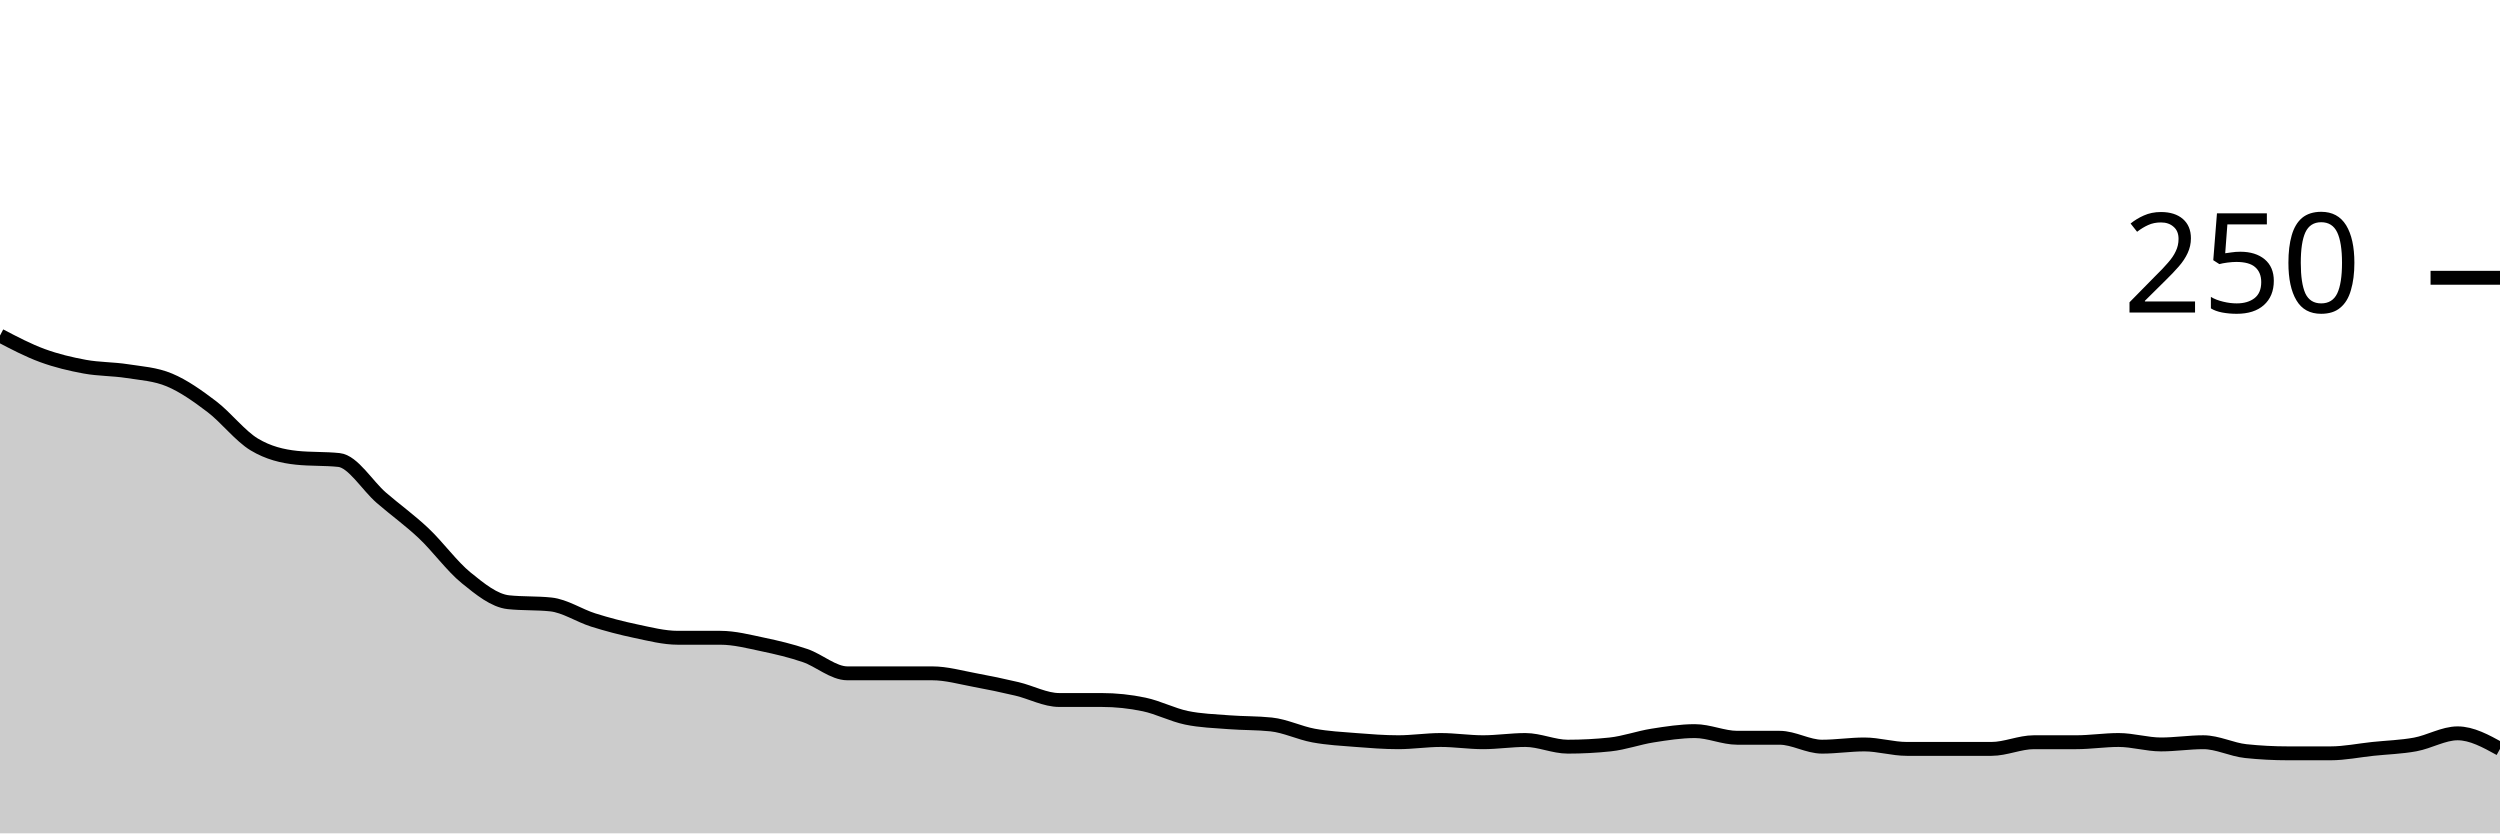
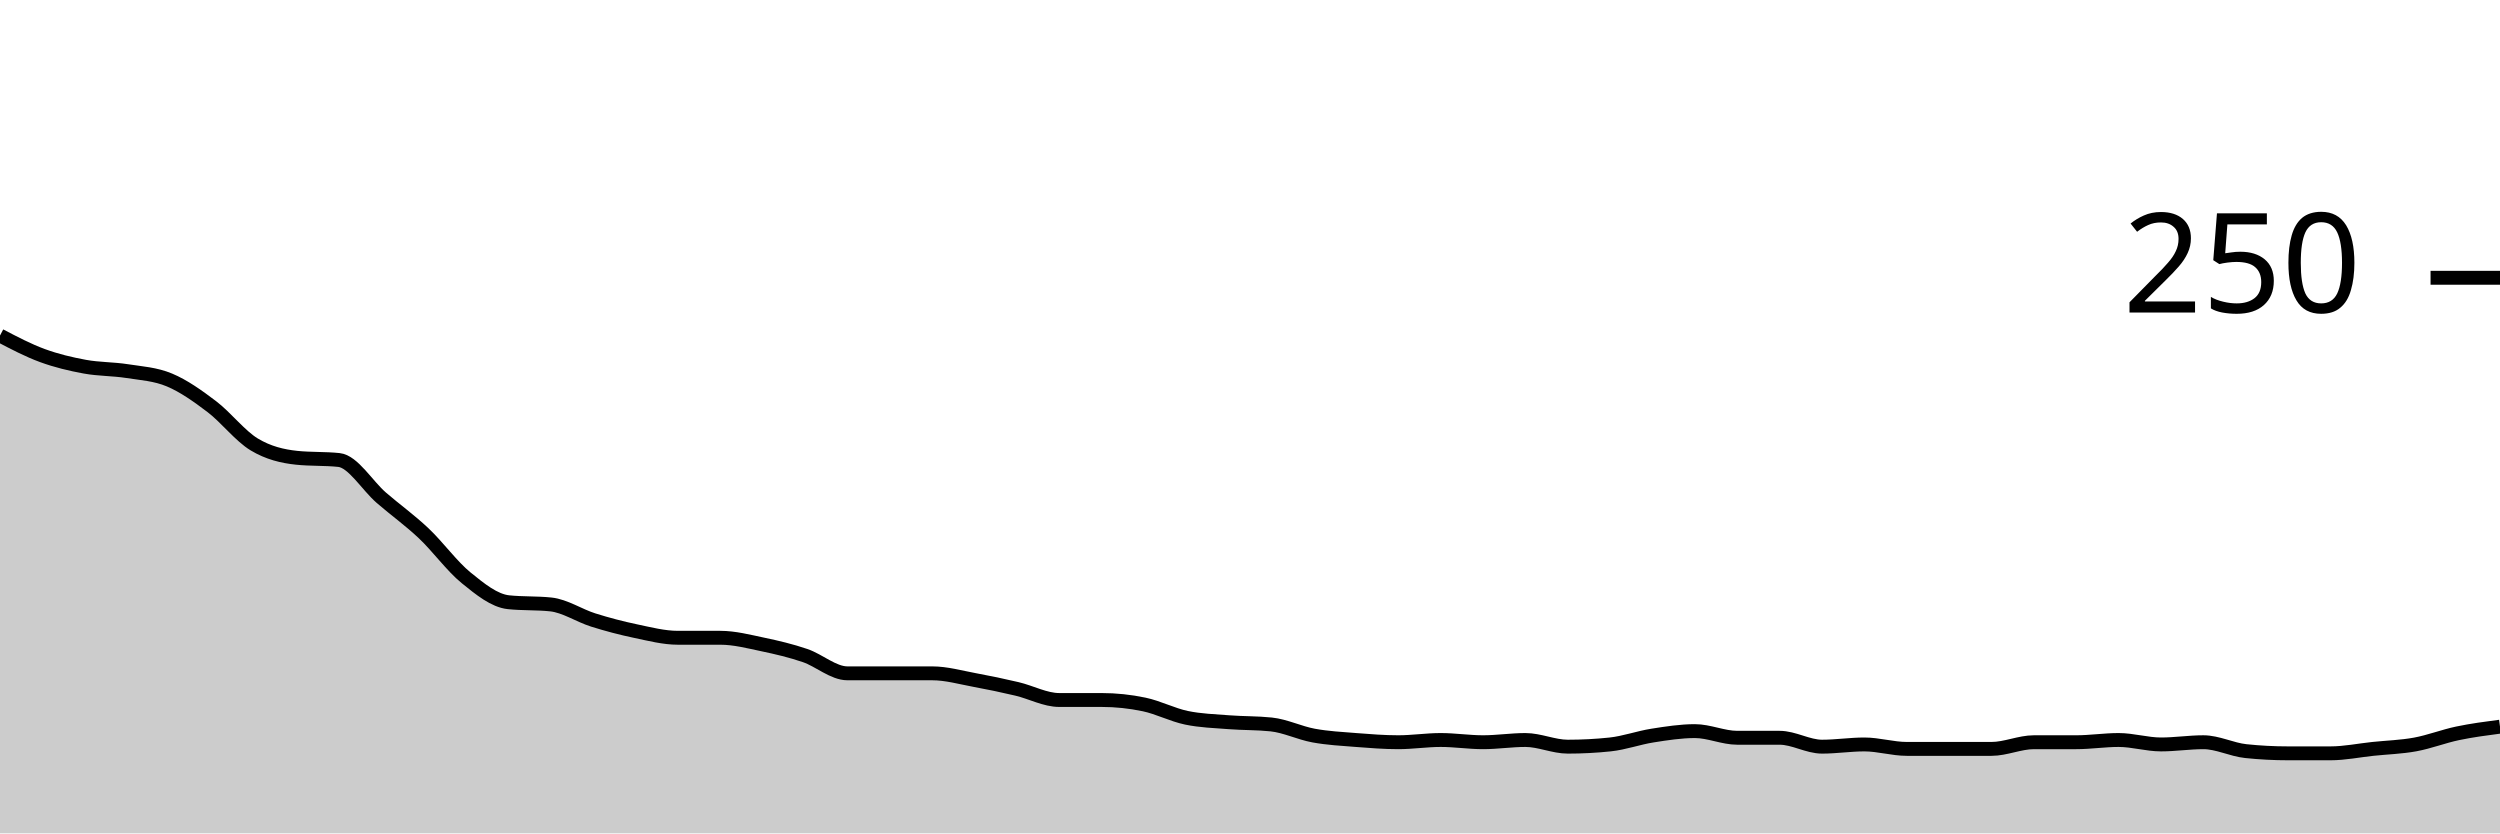
<svg xmlns="http://www.w3.org/2000/svg" viewBox="0 0 180 60">
  <g transform="translate(0,20)">
-     <path class="area" fill="rgba(0, 0, 0, 0.2)" d="M0,4.16C1.017,4.693,2.034,5.227,3.051,5.6C4.068,5.973,5.085,6.213,6.102,6.4C7.119,6.587,8.136,6.56,9.153,6.72C10.169,6.88,11.186,6.933,12.203,7.36C13.22,7.787,14.237,8.507,15.254,9.28C16.271,10.053,17.288,11.387,18.305,12C19.322,12.613,20.339,12.853,21.356,12.96C22.373,13.067,23.39,13.013,24.407,13.12C25.424,13.227,26.441,14.96,27.458,15.84C28.475,16.72,29.492,17.44,30.508,18.4C31.525,19.36,32.542,20.773,33.559,21.6C34.576,22.427,35.593,23.253,36.61,23.36C37.627,23.467,38.644,23.413,39.661,23.52C40.678,23.627,41.695,24.32,42.712,24.64C43.729,24.96,44.746,25.227,45.763,25.44C46.78,25.653,47.797,25.92,48.814,25.92C49.831,25.92,50.847,25.92,51.864,25.92C52.881,25.92,53.898,26.187,54.915,26.4C55.932,26.613,56.949,26.853,57.966,27.2C58.983,27.547,60,28.48,61.017,28.48C62.034,28.48,63.051,28.48,64.068,28.48C65.085,28.48,66.102,28.48,67.119,28.48C68.136,28.48,69.153,28.773,70.169,28.96C71.186,29.147,72.203,29.36,73.22,29.6C74.237,29.84,75.254,30.4,76.271,30.4C77.288,30.4,78.305,30.4,79.322,30.4C80.339,30.4,81.356,30.507,82.373,30.72C83.39,30.933,84.407,31.467,85.424,31.68C86.441,31.893,87.458,31.92,88.475,32C89.492,32.08,90.508,32.053,91.525,32.16C92.542,32.267,93.559,32.773,94.576,32.96C95.593,33.147,96.61,33.2,97.627,33.28C98.644,33.36,99.661,33.44,100.678,33.44C101.695,33.44,102.712,33.28,103.729,33.28C104.746,33.28,105.763,33.44,106.78,33.44C107.797,33.44,108.814,33.28,109.831,33.28C110.847,33.28,111.864,33.76,112.881,33.76C113.898,33.76,114.915,33.707,115.932,33.6C116.949,33.493,117.966,33.12,118.983,32.96C120,32.8,121.017,32.64,122.034,32.64C123.051,32.64,124.068,33.12,125.085,33.12C126.102,33.12,127.119,33.12,128.136,33.12C129.153,33.12,130.169,33.76,131.186,33.76C132.203,33.76,133.22,33.6,134.237,33.6C135.254,33.6,136.271,33.92,137.288,33.92C138.305,33.92,139.322,33.92,140.339,33.92C141.356,33.92,142.373,33.92,143.39,33.92C144.407,33.92,145.424,33.44,146.441,33.44C147.458,33.44,148.475,33.44,149.492,33.44C150.508,33.44,151.525,33.28,152.542,33.28C153.559,33.28,154.576,33.6,155.593,33.6C156.61,33.6,157.627,33.44,158.644,33.44C159.661,33.44,160.678,33.973,161.695,34.08C162.712,34.187,163.729,34.24,164.746,34.24C165.763,34.24,166.78,34.24,167.797,34.24C168.814,34.24,169.831,34.027,170.847,33.92C171.864,33.813,172.881,33.787,173.898,33.6C174.915,33.413,175.932,32.8,176.949,32.8C177.966,32.8,178.983,33.36,180,33.92L180,40C178.983,40,177.966,40,176.949,40C175.932,40,174.915,40,173.898,40C172.881,40,171.864,40,170.847,40C169.831,40,168.814,40,167.797,40C166.78,40,165.763,40,164.746,40C163.729,40,162.712,40,161.695,40C160.678,40,159.661,40,158.644,40C157.627,40,156.61,40,155.593,40C154.576,40,153.559,40,152.542,40C151.525,40,150.508,40,149.492,40C148.475,40,147.458,40,146.441,40C145.424,40,144.407,40,143.39,40C142.373,40,141.356,40,140.339,40C139.322,40,138.305,40,137.288,40C136.271,40,135.254,40,134.237,40C133.22,40,132.203,40,131.186,40C130.169,40,129.153,40,128.136,40C127.119,40,126.102,40,125.085,40C124.068,40,123.051,40,122.034,40C121.017,40,120,40,118.983,40C117.966,40,116.949,40,115.932,40C114.915,40,113.898,40,112.881,40C111.864,40,110.847,40,109.831,40C108.814,40,107.797,40,106.78,40C105.763,40,104.746,40,103.729,40C102.712,40,101.695,40,100.678,40C99.661,40,98.644,40,97.627,40C96.61,40,95.593,40,94.576,40C93.559,40,92.542,40,91.525,40C90.508,40,89.492,40,88.475,40C87.458,40,86.441,40,85.424,40C84.407,40,83.39,40,82.373,40C81.356,40,80.339,40,79.322,40C78.305,40,77.288,40,76.271,40C75.254,40,74.237,40,73.22,40C72.203,40,71.186,40,70.169,40C69.153,40,68.136,40,67.119,40C66.102,40,65.085,40,64.068,40C63.051,40,62.034,40,61.017,40C60,40,58.983,40,57.966,40C56.949,40,55.932,40,54.915,40C53.898,40,52.881,40,51.864,40C50.847,40,49.831,40,48.814,40C47.797,40,46.78,40,45.763,40C44.746,40,43.729,40,42.712,40C41.695,40,40.678,40,39.661,40C38.644,40,37.627,40,36.61,40C35.593,40,34.576,40,33.559,40C32.542,40,31.525,40,30.508,40C29.492,40,28.475,40,27.458,40C26.441,40,25.424,40,24.407,40C23.39,40,22.373,40,21.356,40C20.339,40,19.322,40,18.305,40C17.288,40,16.271,40,15.254,40C14.237,40,13.22,40,12.203,40C11.186,40,10.169,40,9.153,40C8.136,40,7.119,40,6.102,40C5.085,40,4.068,40,3.051,40C2.034,40,1.017,40,0,40Z" />
-     <path class="line" stroke="black" fill="none" d="M0,4.16C1.017,4.693,2.034,5.227,3.051,5.6C4.068,5.973,5.085,6.213,6.102,6.4C7.119,6.587,8.136,6.56,9.153,6.72C10.169,6.88,11.186,6.933,12.203,7.36C13.22,7.787,14.237,8.507,15.254,9.28C16.271,10.053,17.288,11.387,18.305,12C19.322,12.613,20.339,12.853,21.356,12.96C22.373,13.067,23.39,13.013,24.407,13.12C25.424,13.227,26.441,14.96,27.458,15.84C28.475,16.72,29.492,17.44,30.508,18.4C31.525,19.36,32.542,20.773,33.559,21.6C34.576,22.427,35.593,23.253,36.61,23.36C37.627,23.467,38.644,23.413,39.661,23.52C40.678,23.627,41.695,24.32,42.712,24.64C43.729,24.96,44.746,25.227,45.763,25.44C46.78,25.653,47.797,25.92,48.814,25.92C49.831,25.92,50.847,25.92,51.864,25.92C52.881,25.92,53.898,26.187,54.915,26.4C55.932,26.613,56.949,26.853,57.966,27.2C58.983,27.547,60,28.48,61.017,28.48C62.034,28.48,63.051,28.48,64.068,28.48C65.085,28.48,66.102,28.48,67.119,28.48C68.136,28.48,69.153,28.773,70.169,28.96C71.186,29.147,72.203,29.36,73.22,29.6C74.237,29.84,75.254,30.4,76.271,30.4C77.288,30.4,78.305,30.4,79.322,30.4C80.339,30.4,81.356,30.507,82.373,30.72C83.39,30.933,84.407,31.467,85.424,31.68C86.441,31.893,87.458,31.92,88.475,32C89.492,32.08,90.508,32.053,91.525,32.16C92.542,32.267,93.559,32.773,94.576,32.96C95.593,33.147,96.61,33.2,97.627,33.28C98.644,33.36,99.661,33.44,100.678,33.44C101.695,33.44,102.712,33.28,103.729,33.28C104.746,33.28,105.763,33.44,106.78,33.44C107.797,33.44,108.814,33.28,109.831,33.28C110.847,33.28,111.864,33.76,112.881,33.76C113.898,33.76,114.915,33.707,115.932,33.6C116.949,33.493,117.966,33.12,118.983,32.96C120,32.8,121.017,32.64,122.034,32.64C123.051,32.64,124.068,33.12,125.085,33.12C126.102,33.12,127.119,33.12,128.136,33.12C129.153,33.12,130.169,33.76,131.186,33.76C132.203,33.76,133.22,33.6,134.237,33.6C135.254,33.6,136.271,33.92,137.288,33.92C138.305,33.92,139.322,33.92,140.339,33.92C141.356,33.92,142.373,33.92,143.39,33.92C144.407,33.92,145.424,33.44,146.441,33.44C147.458,33.44,148.475,33.44,149.492,33.44C150.508,33.44,151.525,33.28,152.542,33.28C153.559,33.28,154.576,33.6,155.593,33.6C156.61,33.6,157.627,33.44,158.644,33.44C159.661,33.44,160.678,33.973,161.695,34.08C162.712,34.187,163.729,34.24,164.746,34.24C165.763,34.24,166.78,34.24,167.797,34.24C168.814,34.24,169.831,34.027,170.847,33.92C171.864,33.813,172.881,33.787,173.898,33.6C174.915,33.413,175.932,32.8,176.949,32.8C177.966,32.8,178.983,33.36,180,33.92" />
+     <path class="area" fill="rgba(0, 0, 0, 0.2)" d="M0,4.16C1.017,4.693,2.034,5.227,3.051,5.6C4.068,5.973,5.085,6.213,6.102,6.4C7.119,6.587,8.136,6.56,9.153,6.72C10.169,6.88,11.186,6.933,12.203,7.36C13.22,7.787,14.237,8.507,15.254,9.28C16.271,10.053,17.288,11.387,18.305,12C19.322,12.613,20.339,12.853,21.356,12.96C22.373,13.067,23.39,13.013,24.407,13.12C25.424,13.227,26.441,14.96,27.458,15.84C28.475,16.72,29.492,17.44,30.508,18.4C31.525,19.36,32.542,20.773,33.559,21.6C34.576,22.427,35.593,23.253,36.61,23.36C37.627,23.467,38.644,23.413,39.661,23.52C40.678,23.627,41.695,24.32,42.712,24.64C43.729,24.96,44.746,25.227,45.763,25.44C46.78,25.653,47.797,25.92,48.814,25.92C49.831,25.92,50.847,25.92,51.864,25.92C52.881,25.92,53.898,26.187,54.915,26.4C55.932,26.613,56.949,26.853,57.966,27.2C58.983,27.547,60,28.48,61.017,28.48C62.034,28.48,63.051,28.48,64.068,28.48C65.085,28.48,66.102,28.48,67.119,28.48C68.136,28.48,69.153,28.773,70.169,28.96C71.186,29.147,72.203,29.36,73.22,29.6C74.237,29.84,75.254,30.4,76.271,30.4C77.288,30.4,78.305,30.4,79.322,30.4C80.339,30.4,81.356,30.507,82.373,30.72C83.39,30.933,84.407,31.467,85.424,31.68C86.441,31.893,87.458,31.92,88.475,32C89.492,32.08,90.508,32.053,91.525,32.16C92.542,32.267,93.559,32.773,94.576,32.96C95.593,33.147,96.61,33.2,97.627,33.28C98.644,33.36,99.661,33.44,100.678,33.44C101.695,33.44,102.712,33.28,103.729,33.28C104.746,33.28,105.763,33.44,106.78,33.44C107.797,33.44,108.814,33.28,109.831,33.28C110.847,33.28,111.864,33.76,112.881,33.76C113.898,33.76,114.915,33.707,115.932,33.6C116.949,33.493,117.966,33.12,118.983,32.96C120,32.8,121.017,32.64,122.034,32.64C123.051,32.64,124.068,33.12,125.085,33.12C126.102,33.12,127.119,33.12,128.136,33.12C129.153,33.12,130.169,33.76,131.186,33.76C132.203,33.76,133.22,33.6,134.237,33.6C135.254,33.6,136.271,33.92,137.288,33.92C138.305,33.92,139.322,33.92,140.339,33.92C141.356,33.92,142.373,33.92,143.39,33.92C144.407,33.92,145.424,33.44,146.441,33.44C147.458,33.44,148.475,33.44,149.492,33.44C150.508,33.44,151.525,33.28,152.542,33.28C153.559,33.28,154.576,33.6,155.593,33.6C156.61,33.6,157.627,33.44,158.644,33.44C159.661,33.44,160.678,33.973,161.695,34.08C162.712,34.187,163.729,34.24,164.746,34.24C165.763,34.24,166.78,34.24,167.797,34.24C168.814,34.24,169.831,34.027,170.847,33.92C171.864,33.813,172.881,33.787,173.898,33.6C174.915,33.413,175.932,33.013,176.949,32.8C177.966,32.587,178.983,32.453,180,32.32L180,40C178.983,40,177.966,40,176.949,40C175.932,40,174.915,40,173.898,40C172.881,40,171.864,40,170.847,40C169.831,40,168.814,40,167.797,40C166.78,40,165.763,40,164.746,40C163.729,40,162.712,40,161.695,40C160.678,40,159.661,40,158.644,40C157.627,40,156.61,40,155.593,40C154.576,40,153.559,40,152.542,40C151.525,40,150.508,40,149.492,40C148.475,40,147.458,40,146.441,40C145.424,40,144.407,40,143.39,40C142.373,40,141.356,40,140.339,40C139.322,40,138.305,40,137.288,40C136.271,40,135.254,40,134.237,40C133.22,40,132.203,40,131.186,40C130.169,40,129.153,40,128.136,40C127.119,40,126.102,40,125.085,40C124.068,40,123.051,40,122.034,40C121.017,40,120,40,118.983,40C117.966,40,116.949,40,115.932,40C114.915,40,113.898,40,112.881,40C111.864,40,110.847,40,109.831,40C108.814,40,107.797,40,106.78,40C105.763,40,104.746,40,103.729,40C102.712,40,101.695,40,100.678,40C99.661,40,98.644,40,97.627,40C96.61,40,95.593,40,94.576,40C93.559,40,92.542,40,91.525,40C90.508,40,89.492,40,88.475,40C87.458,40,86.441,40,85.424,40C84.407,40,83.39,40,82.373,40C81.356,40,80.339,40,79.322,40C78.305,40,77.288,40,76.271,40C75.254,40,74.237,40,73.22,40C72.203,40,71.186,40,70.169,40C69.153,40,68.136,40,67.119,40C66.102,40,65.085,40,64.068,40C63.051,40,62.034,40,61.017,40C60,40,58.983,40,57.966,40C56.949,40,55.932,40,54.915,40C53.898,40,52.881,40,51.864,40C50.847,40,49.831,40,48.814,40C47.797,40,46.78,40,45.763,40C44.746,40,43.729,40,42.712,40C41.695,40,40.678,40,39.661,40C38.644,40,37.627,40,36.61,40C35.593,40,34.576,40,33.559,40C32.542,40,31.525,40,30.508,40C29.492,40,28.475,40,27.458,40C26.441,40,25.424,40,24.407,40C23.39,40,22.373,40,21.356,40C20.339,40,19.322,40,18.305,40C17.288,40,16.271,40,15.254,40C14.237,40,13.22,40,12.203,40C11.186,40,10.169,40,9.153,40C8.136,40,7.119,40,6.102,40C5.085,40,4.068,40,3.051,40C2.034,40,1.017,40,0,40Z" />
+     <path class="line" stroke="black" fill="none" d="M0,4.16C1.017,4.693,2.034,5.227,3.051,5.6C4.068,5.973,5.085,6.213,6.102,6.4C7.119,6.587,8.136,6.56,9.153,6.72C10.169,6.88,11.186,6.933,12.203,7.36C13.22,7.787,14.237,8.507,15.254,9.28C16.271,10.053,17.288,11.387,18.305,12C19.322,12.613,20.339,12.853,21.356,12.96C22.373,13.067,23.39,13.013,24.407,13.12C25.424,13.227,26.441,14.96,27.458,15.84C28.475,16.72,29.492,17.44,30.508,18.4C31.525,19.36,32.542,20.773,33.559,21.6C34.576,22.427,35.593,23.253,36.61,23.36C37.627,23.467,38.644,23.413,39.661,23.52C40.678,23.627,41.695,24.32,42.712,24.64C43.729,24.96,44.746,25.227,45.763,25.44C46.78,25.653,47.797,25.92,48.814,25.92C49.831,25.92,50.847,25.92,51.864,25.92C52.881,25.92,53.898,26.187,54.915,26.4C55.932,26.613,56.949,26.853,57.966,27.2C58.983,27.547,60,28.48,61.017,28.48C62.034,28.48,63.051,28.48,64.068,28.48C65.085,28.48,66.102,28.48,67.119,28.48C68.136,28.48,69.153,28.773,70.169,28.96C71.186,29.147,72.203,29.36,73.22,29.6C74.237,29.84,75.254,30.4,76.271,30.4C77.288,30.4,78.305,30.4,79.322,30.4C80.339,30.4,81.356,30.507,82.373,30.72C83.39,30.933,84.407,31.467,85.424,31.68C86.441,31.893,87.458,31.92,88.475,32C89.492,32.08,90.508,32.053,91.525,32.16C92.542,32.267,93.559,32.773,94.576,32.96C95.593,33.147,96.61,33.2,97.627,33.28C98.644,33.36,99.661,33.44,100.678,33.44C101.695,33.44,102.712,33.28,103.729,33.28C104.746,33.28,105.763,33.44,106.78,33.44C107.797,33.44,108.814,33.28,109.831,33.28C110.847,33.28,111.864,33.76,112.881,33.76C113.898,33.76,114.915,33.707,115.932,33.6C116.949,33.493,117.966,33.12,118.983,32.96C120,32.8,121.017,32.64,122.034,32.64C123.051,32.64,124.068,33.12,125.085,33.12C126.102,33.12,127.119,33.12,128.136,33.12C129.153,33.12,130.169,33.76,131.186,33.76C132.203,33.76,133.22,33.6,134.237,33.6C135.254,33.6,136.271,33.92,137.288,33.92C138.305,33.92,139.322,33.92,140.339,33.92C141.356,33.92,142.373,33.92,143.39,33.92C144.407,33.92,145.424,33.44,146.441,33.44C147.458,33.44,148.475,33.44,149.492,33.44C150.508,33.44,151.525,33.28,152.542,33.28C153.559,33.28,154.576,33.6,155.593,33.6C156.61,33.6,157.627,33.44,158.644,33.44C159.661,33.44,160.678,33.973,161.695,34.08C162.712,34.187,163.729,34.24,164.746,34.24C165.763,34.24,166.78,34.24,167.797,34.24C168.814,34.24,169.831,34.027,170.847,33.92C171.864,33.813,172.881,33.787,173.898,33.6C174.915,33.413,175.932,33.013,176.949,32.8C177.966,32.587,178.983,32.453,180,32.32" />
    <path class="axis-ceiling" stroke-width="1" stroke="black" fill="none" d="M175,0L180,0" />
    <text class="axis-ceiling-label" font-family="sans-serif" text-anchor="end" font-size="10px" x="170" y="2.5">250</text>
  </g>
</svg>
